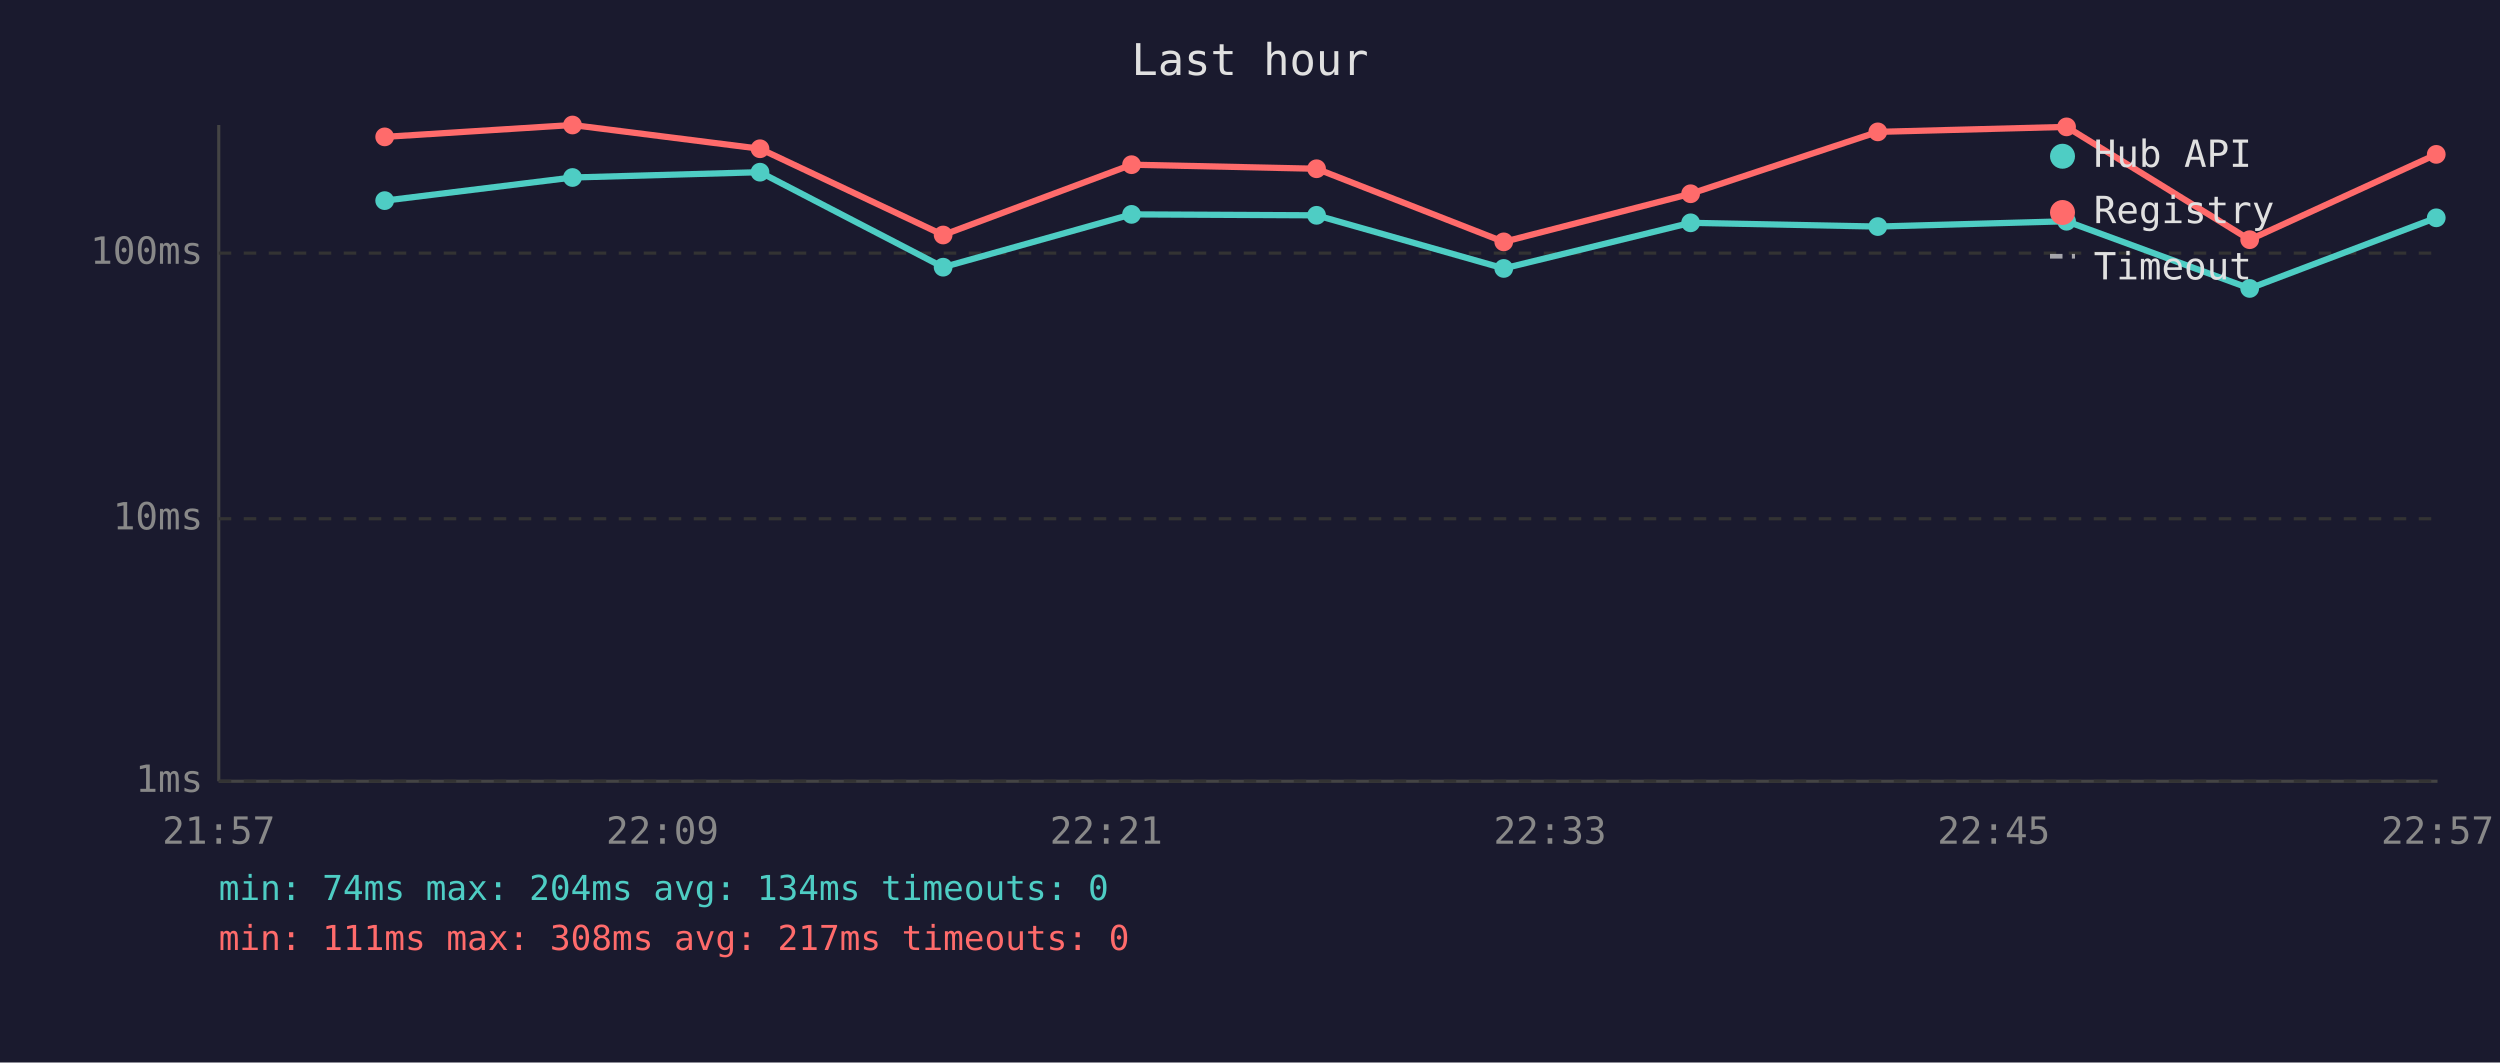
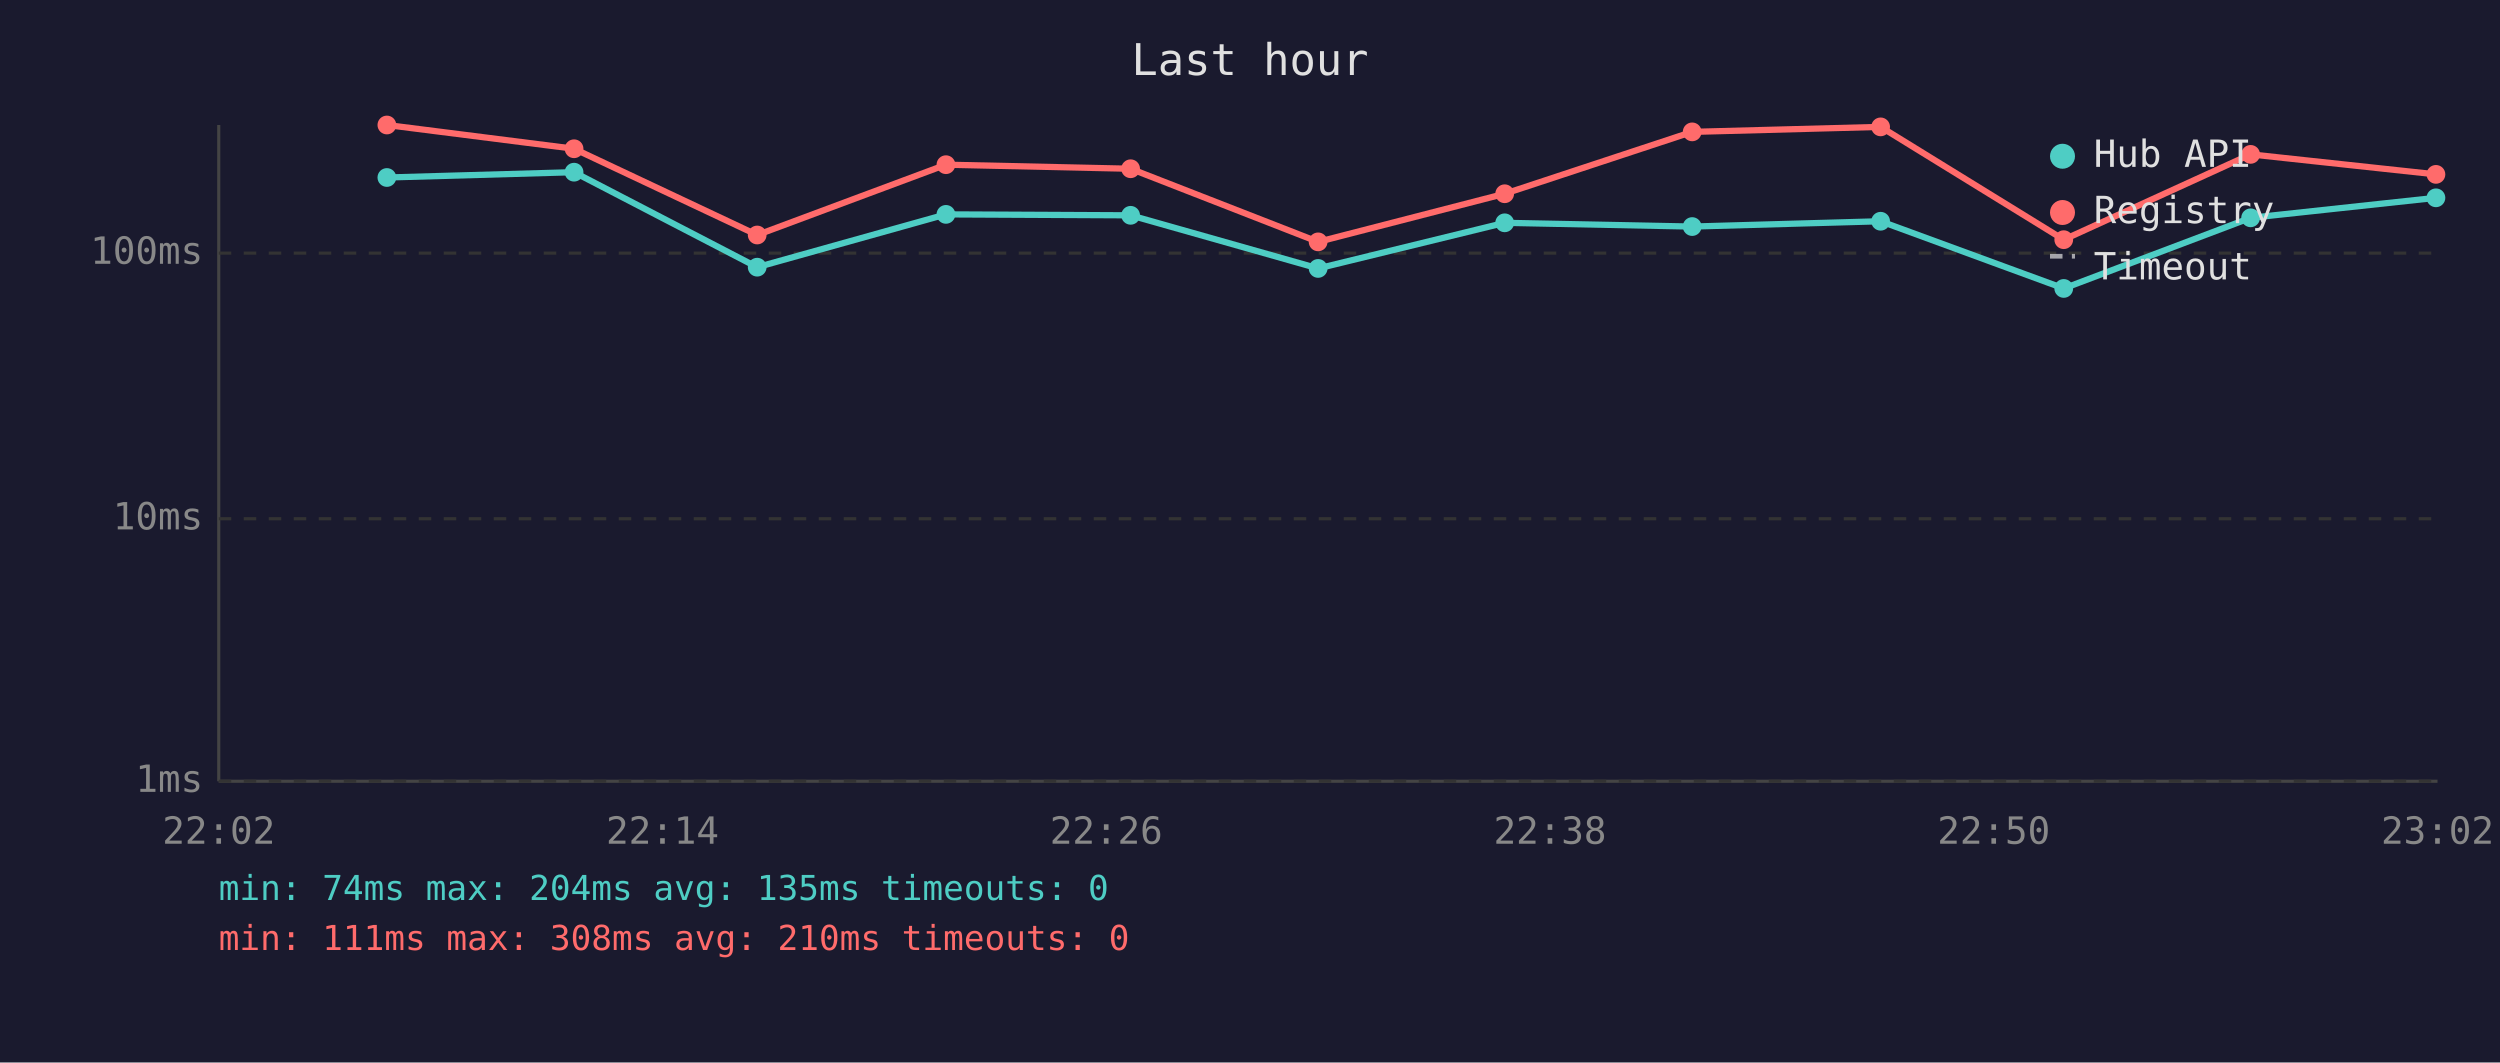
<svg xmlns="http://www.w3.org/2000/svg" viewBox="0 0 800 340" font-family="monospace" font-size="12">
  <rect width="800" height="340" fill="#1a1a2e" />
  <text x="400" y="24" fill="#e0e0e0" font-size="14" text-anchor="middle">Last hour</text>
  <line x1="70" y1="40" x2="70" y2="250" stroke="#444" stroke-width="1" />
  <line x1="70" y1="250" x2="780" y2="250" stroke="#444" stroke-width="1" />
  <line x1="70" y1="250" x2="780" y2="250" stroke="#333" stroke-width="1" stroke-dasharray="4" />
  <text x="65" y="250" fill="#888" text-anchor="end" dominant-baseline="middle">1ms</text>
  <line x1="70" y1="166" x2="780" y2="166" stroke="#333" stroke-width="1" stroke-dasharray="4" />
  <text x="65" y="166" fill="#888" text-anchor="end" dominant-baseline="middle">10ms</text>
  <line x1="70" y1="81" x2="780" y2="81" stroke="#333" stroke-width="1" stroke-dasharray="4" />
  <text x="65" y="81" fill="#888" text-anchor="end" dominant-baseline="middle">100ms</text>
-   <text x="70" y="270" fill="#888" text-anchor="middle">21:57</text>
-   <text x="212" y="270" fill="#888" text-anchor="middle">22:09</text>
-   <text x="354" y="270" fill="#888" text-anchor="middle">22:21</text>
-   <text x="496" y="270" fill="#888" text-anchor="middle">22:33</text>
-   <text x="638" y="270" fill="#888" text-anchor="middle">22:45</text>
-   <text x="780" y="270" fill="#888" text-anchor="middle">22:57</text>
-   <polyline points="123.1,64.2 183.2,56.8 243.2,55.1 301.8,85.5 362.1,68.6 421.3,68.9 481.2,85.9 541.0,71.3 600.9,72.5 661.3,70.8 719.9,92.3 779.6,69.7" fill="none" stroke="#4ecdc4" stroke-width="2" opacity="1" />
-   <circle cx="123.1" cy="64.2" r="3" fill="#4ecdc4" />
-   <circle cx="183.2" cy="56.8" r="3" fill="#4ecdc4" />
-   <circle cx="243.2" cy="55.1" r="3" fill="#4ecdc4" />
-   <circle cx="301.8" cy="85.5" r="3" fill="#4ecdc4" />
-   <circle cx="362.1" cy="68.6" r="3" fill="#4ecdc4" />
-   <circle cx="421.3" cy="68.9" r="3" fill="#4ecdc4" />
-   <circle cx="481.2" cy="85.9" r="3" fill="#4ecdc4" />
-   <circle cx="541.0" cy="71.3" r="3" fill="#4ecdc4" />
-   <circle cx="600.9" cy="72.5" r="3" fill="#4ecdc4" />
-   <circle cx="661.3" cy="70.8" r="3" fill="#4ecdc4" />
-   <circle cx="719.9" cy="92.3" r="3" fill="#4ecdc4" />
-   <circle cx="779.6" cy="69.7" r="3" fill="#4ecdc4" />
-   <polyline points="123.1,43.8 183.2,40.0 243.2,47.6 301.8,75.2 362.1,52.7 421.3,54.0 481.2,77.4 541.0,62.0 600.9,42.2 661.3,40.6 719.9,76.7 779.6,49.4" fill="none" stroke="#ff6b6b" stroke-width="2" opacity="1" />
-   <circle cx="123.1" cy="43.8" r="3" fill="#ff6b6b" />
-   <circle cx="183.2" cy="40.0" r="3" fill="#ff6b6b" />
-   <circle cx="243.2" cy="47.6" r="3" fill="#ff6b6b" />
-   <circle cx="301.8" cy="75.2" r="3" fill="#ff6b6b" />
-   <circle cx="362.1" cy="52.7" r="3" fill="#ff6b6b" />
-   <circle cx="421.3" cy="54.0" r="3" fill="#ff6b6b" />
-   <circle cx="481.2" cy="77.4" r="3" fill="#ff6b6b" />
-   <circle cx="541.0" cy="62.0" r="3" fill="#ff6b6b" />
-   <circle cx="600.9" cy="42.2" r="3" fill="#ff6b6b" />
-   <circle cx="661.3" cy="40.6" r="3" fill="#ff6b6b" />
-   <circle cx="719.9" cy="76.7" r="3" fill="#ff6b6b" />
-   <circle cx="779.6" cy="49.4" r="3" fill="#ff6b6b" />
+   <text x="70" y="270" fill="#888" text-anchor="middle">22:02</text>
+   <text x="212" y="270" fill="#888" text-anchor="middle">22:14</text>
+   <text x="354" y="270" fill="#888" text-anchor="middle">22:26</text>
+   <text x="496" y="270" fill="#888" text-anchor="middle">22:38</text>
+   <text x="638" y="270" fill="#888" text-anchor="middle">22:50</text>
+   <text x="780" y="270" fill="#888" text-anchor="middle">23:02</text>
+   <polyline points="123.8,56.8 183.7,55.1 242.3,85.5 302.7,68.6 361.8,68.9 421.8,85.9 481.5,71.3 541.5,72.5 601.8,70.8 660.4,92.3 720.2,69.7 779.5,63.3" fill="none" stroke="#4ecdc4" stroke-width="2" opacity="1" />
+   <circle cx="123.8" cy="56.8" r="3" fill="#4ecdc4" />
+   <circle cx="183.7" cy="55.1" r="3" fill="#4ecdc4" />
+   <circle cx="242.3" cy="85.5" r="3" fill="#4ecdc4" />
+   <circle cx="302.7" cy="68.6" r="3" fill="#4ecdc4" />
+   <circle cx="361.8" cy="68.9" r="3" fill="#4ecdc4" />
+   <circle cx="421.8" cy="85.9" r="3" fill="#4ecdc4" />
+   <circle cx="481.5" cy="71.3" r="3" fill="#4ecdc4" />
+   <circle cx="541.5" cy="72.5" r="3" fill="#4ecdc4" />
+   <circle cx="601.8" cy="70.8" r="3" fill="#4ecdc4" />
+   <circle cx="660.4" cy="92.3" r="3" fill="#4ecdc4" />
+   <circle cx="720.2" cy="69.7" r="3" fill="#4ecdc4" />
+   <circle cx="779.5" cy="63.3" r="3" fill="#4ecdc4" />
+   <polyline points="123.8,40.0 183.7,47.6 242.3,75.2 302.7,52.7 361.8,54.0 421.8,77.4 481.5,62.0 541.5,42.2 601.8,40.6 660.4,76.7 720.2,49.4 779.5,55.8" fill="none" stroke="#ff6b6b" stroke-width="2" opacity="1" />
+   <circle cx="123.8" cy="40.0" r="3" fill="#ff6b6b" />
+   <circle cx="183.7" cy="47.6" r="3" fill="#ff6b6b" />
+   <circle cx="242.3" cy="75.2" r="3" fill="#ff6b6b" />
+   <circle cx="302.7" cy="52.7" r="3" fill="#ff6b6b" />
+   <circle cx="361.8" cy="54.0" r="3" fill="#ff6b6b" />
+   <circle cx="421.8" cy="77.4" r="3" fill="#ff6b6b" />
+   <circle cx="481.5" cy="62.0" r="3" fill="#ff6b6b" />
+   <circle cx="541.5" cy="42.2" r="3" fill="#ff6b6b" />
+   <circle cx="601.8" cy="40.6" r="3" fill="#ff6b6b" />
+   <circle cx="660.4" cy="76.7" r="3" fill="#ff6b6b" />
+   <circle cx="720.2" cy="49.4" r="3" fill="#ff6b6b" />
+   <circle cx="779.5" cy="55.8" r="3" fill="#ff6b6b" />
  <circle cx="660" cy="50" r="4" fill="#4ecdc4" />
  <text x="670" y="50" fill="#e0e0e0" dominant-baseline="middle">Hub API</text>
  <circle cx="660" cy="68" r="4" fill="#ff6b6b" />
  <text x="670" y="68" fill="#e0e0e0" dominant-baseline="middle">Registry</text>
  <line x1="656" y1="82" x2="664" y2="82" stroke="#e0e0e0" stroke-width="1.5" stroke-dasharray="4,3" opacity="0.7" />
  <text x="670" y="86" fill="#e0e0e0" dominant-baseline="middle">Timeout</text>
-   <text x="70" y="288" fill="#4ecdc4" font-size="11">min: 74ms  max: 204ms  avg: 134ms  timeouts: 0</text>
-   <text x="70" y="304" fill="#ff6b6b" font-size="11">min: 111ms  max: 308ms  avg: 217ms  timeouts: 0</text>
+   <text x="70" y="288" fill="#4ecdc4" font-size="11">min: 74ms  max: 204ms  avg: 135ms  timeouts: 0</text>
+   <text x="70" y="304" fill="#ff6b6b" font-size="11">min: 111ms  max: 308ms  avg: 210ms  timeouts: 0</text>
</svg>
